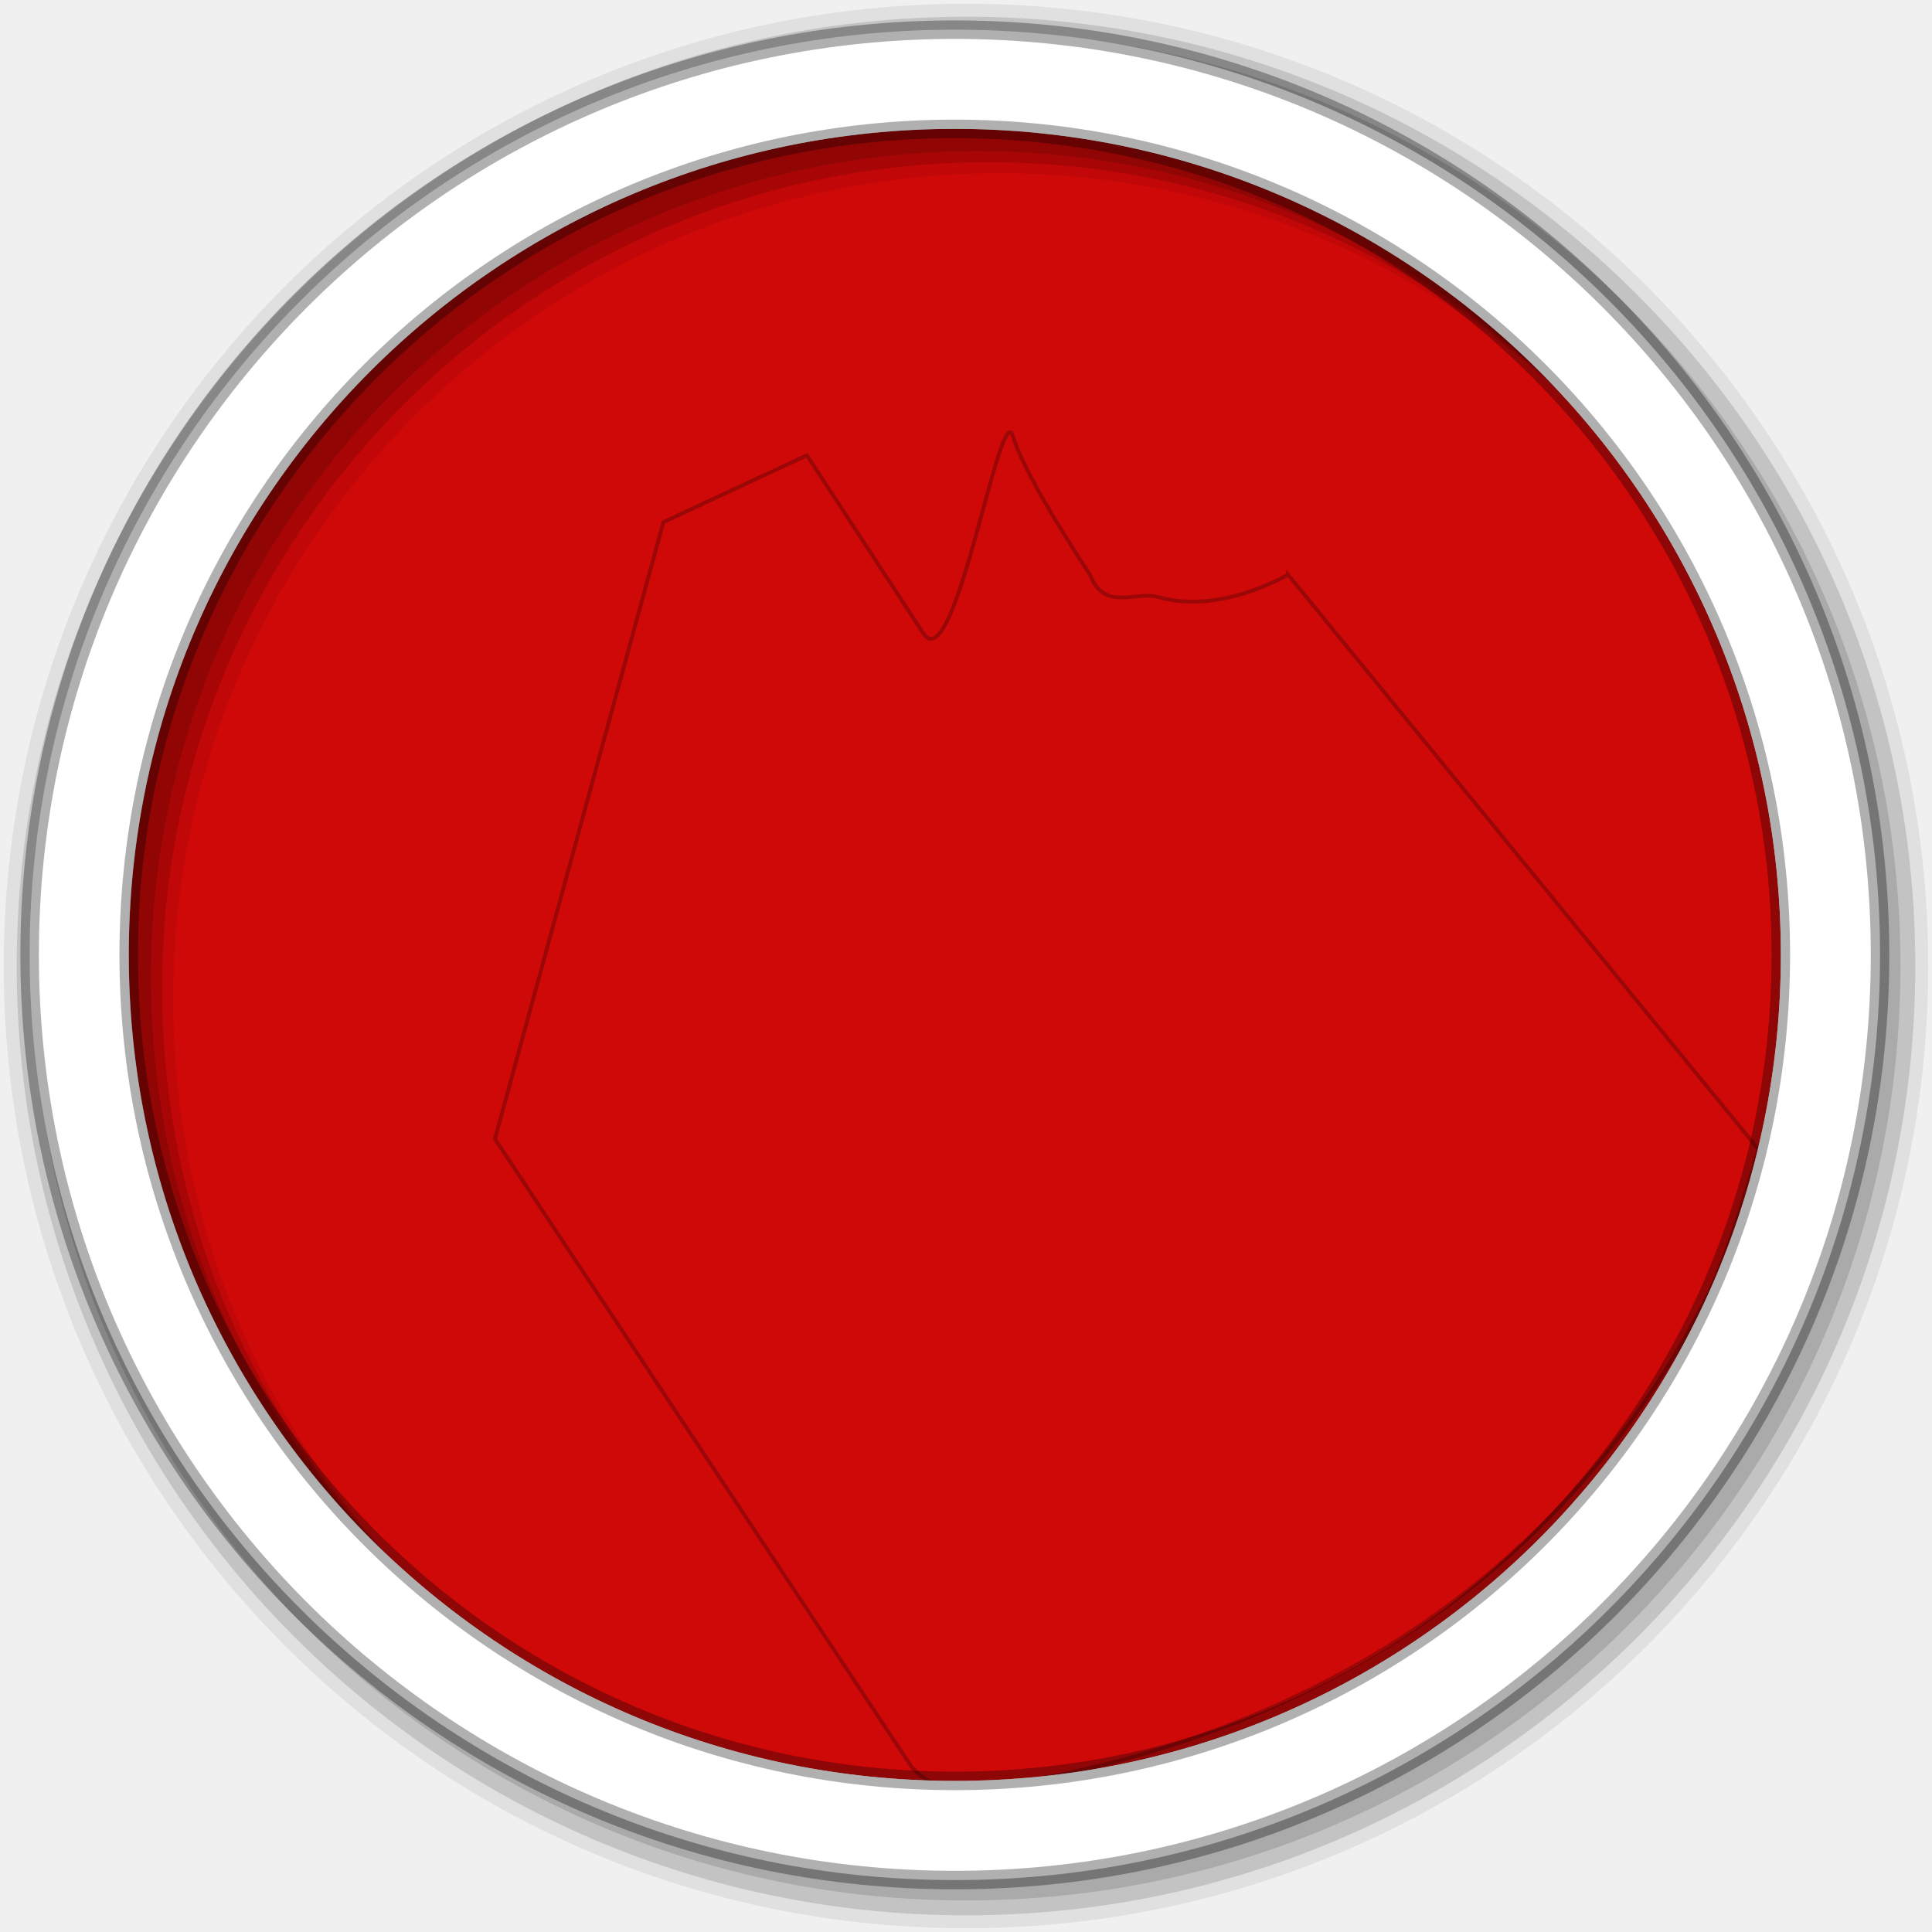
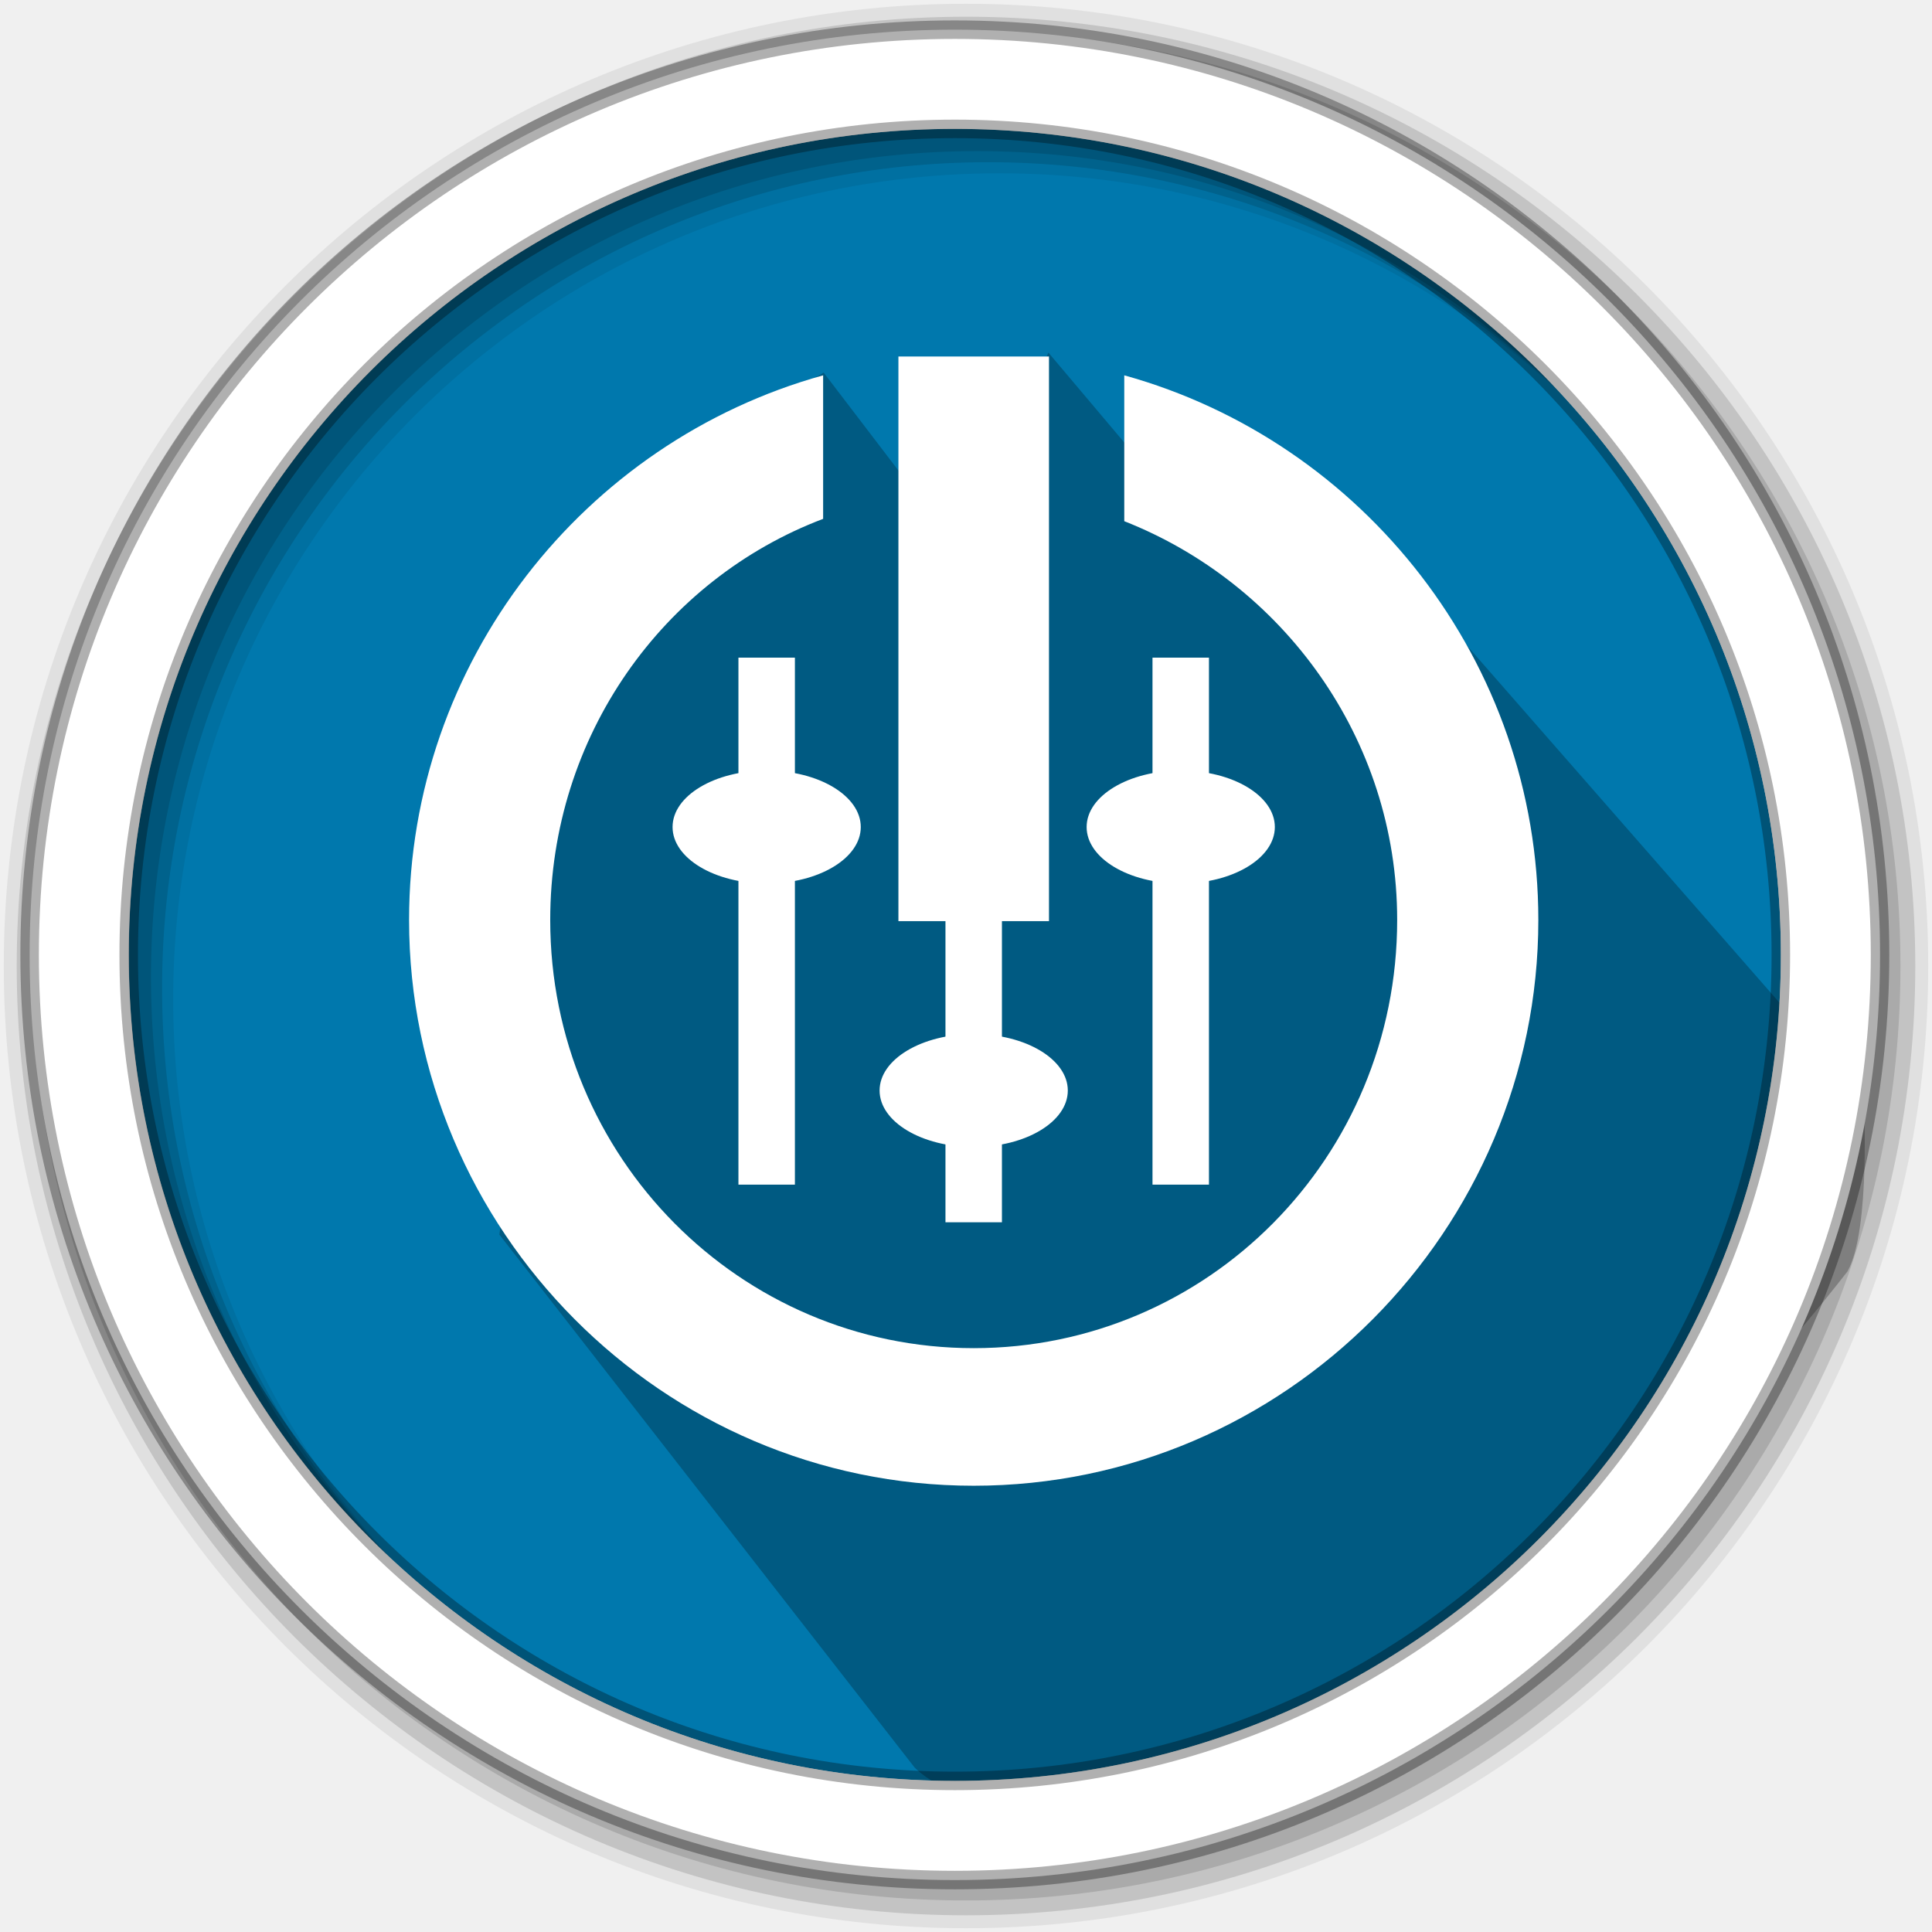
- <svg xmlns="http://www.w3.org/2000/svg" height="512" viewBox="0 0 512 512" width="512" version="1.1">
-   <defs>
+ <svg xmlns="http://www.w3.org/2000/svg" width="512" height="512" version="1.1" viewBox="0 0 512 512" id="svg45">
+   <defs id="defs7">
    <clipPath id="clipPath-283653061">
-       <g transform="translate(0,-1004.362)">
-         <path d="m -24,13 c 0,1.105 -0.672,2 -1.5,2 -0.828,0 -1.5,-0.895 -1.5,-2 0,-1.105 0.672,-2 1.5,-2 0.828,0 1.5,0.895 1.5,2 z" transform="matrix(15.33333,0,0,11.5,415,878.8622)" fill="#CF0808" />
+       <g transform="translate(0 -1004.4)" id="g4">
+         <path transform="matrix(15.333 0 0 11.5 415 878.86)" d="m-24 13c0 1.105-0.672 2-1.5 2s-1.5-0.895-1.5-2 0.672-2 1.5-2 1.5 0.895 1.5 2z" fill="#1890d0" id="path2" />
      </g>
    </clipPath>
  </defs>
-   <path d="m471.95 253.05c0 120.9-98.01 218.9-218.9 218.9-120.9 0-218.9-98.01-218.9-218.9 0-120.9 98.01-218.9 218.9-218.9 120.9 0 218.9 98.01 218.9 218.9" fill-rule="evenodd" fill="#CF0808" />
-   <path style="opacity:0.25;fill:#CF0808;fill-rule:evenodd;stroke:#000000;x;stroke-opacity:1" d="m 341.329,152.262 124.708,152.36 c 0,0 -7.928,27.448 -13.133,37.864 -40.346,80.753 -114.609,121.167 -195.949,131.929 -9.212,1.219 -15.341,-6.136 -15.341,-6.136 L 131.162,301.833 175.808,138.366 l 38.037,-17.71 30.834,47.163 c 8.436,12.904 20.503,-63.416 23.791,-52.121 3.166,10.874 20.464,36.714 20.464,36.714 3.691,9.721 12.186,4.144 17.94,5.8 16.696,4.805 34.455,-5.949 34.455,-5.949 z" />
-   <g transform="matrix(8.793269,0,0,8.793269,40.30803,35.68578)" fill="#ffffff">
-     <g clip-path="url(#clipPath-283653061)">
-       <g>
-         <path d="m 26,9 -4,0 0,15 4,0 M 26,9" />
-         <path d="m 23.25,16 0,16 1.5,0 0,-16 m -1.5,0" />
-         <path d="m 20,9.5 c -6.359,1.766 -11,7.617 -11,14.469 0,8.23 6.715,15.03 15,15.03 8.285,0 15,-6.801 15,-15.03 C 39,17.117 34.359,11.266 28,9.5 l 0,3.875 c 4.184,1.645 7.25,5.75 7.25,10.594 0,6.313 -5.04,11.375 -11.25,11.375 -6.203,0 -11.25,-5.063 -11.25,-11.375 0,-4.895 3.01,-9.05 7.25,-10.656 M 20,9.5" />
-         <path d="m 26.5,28.5 c 0,0.828 -1.117,1.5 -2.5,1.5 -1.383,0 -2.5,-0.672 -2.5,-1.5 0,-0.828 1.117,-1.5 2.5,-1.5 1.383,0 2.5,0.672 2.5,1.5 m 0,0" />
-         <path d="m 19.25,31 0,-14 -1.5,0 0,14 m 1.5,0" />
-         <path d="M 21,21.5 C 21,22.328 19.883,23 18.5,23 17.117,23 16,22.328 16,21.5 16,20.672 17.117,20 18.5,20 c 1.383,0 2.5,0.672 2.5,1.5 m 0,0" />
-         <path d="m 30.25,31 0,-14 -1.5,0 0,14 m 1.5,0" />
-         <path d="M 32,21.5 C 32,22.328 30.883,23 29.5,23 28.117,23 27,22.328 27,21.5 27,20.672 28.117,20 29.5,20 c 1.383,0 2.5,0.672 2.5,1.5 m 0,0" />
+   <path d="m471.95 253.05c0 120.9-98.01 218.9-218.9 218.9-120.9 0-218.9-98.01-218.9-218.9 0-120.9 98.01-218.9 218.9-218.9 120.9 0 218.9 98.01 218.9 218.9" fill="#0078ad" fill-rule="evenodd" id="path9" />
+   <path d="m 359.039,137.971 134.325,153.48 c 0,0 1.856,34.3 -4.214,45.178 -62.455,79.947 -133.648,126.542 -228.5,137.779 -10.743,1.273 -17.889,-6.408 -17.889,-6.408 l -109.841,-140.971 23.655,-188.5 61.562,-39.063 37.032,48.51 22.821,-53.498 28.848,34.181 c 4.304,10.152 5.314,13.789 12.024,15.519 19.469,5.018 40.178,-6.213 40.178,-6.213 z" fill="#000000" fill-rule="evenodd" opacity="0.25" stroke="#000000" id="path11" style="stroke-width:1.104" />
+   <g fill-rule="evenodd" id="g43">
+     <path d="m256 1c-140.83 0-255 114.17-255 255s114.17 255 255 255 255-114.17 255-255-114.17-255-255-255m8.827 44.931c120.9 0 218.9 98 218.9 218.9s-98 218.9-218.9 218.9-218.93-98-218.93-218.9 98.03-218.9 218.93-218.9" fill-opacity=".067" id="path33" />
+     <g fill-opacity=".129" id="g39">
+       <path d="m256 4.433c-138.94 0-251.57 112.63-251.57 251.57s112.63 251.57 251.57 251.57 251.57-112.63 251.57-251.57-112.63-251.57-251.57-251.57m5.885 38.556c120.9 0 218.9 98 218.9 218.9s-98 218.9-218.9 218.9-218.93-98-218.93-218.9 98.03-218.9 218.93-218.9" id="path35" />
+       <path d="m256 8.356c-136.77 0-247.64 110.87-247.64 247.64s110.87 247.64 247.64 247.64 247.64-110.87 247.64-247.64-110.87-247.64-247.64-247.64m2.942 31.691c120.9 0 218.9 98 218.9 218.9s-98 218.9-218.9 218.9-218.93-98-218.93-218.9 98.03-218.9 218.93-218.9" id="path37" />
+     </g>
+     <path d="m253.04 7.859c-135.42 0-245.19 109.78-245.19 245.19 0 135.42 109.78 245.19 245.19 245.19 135.42 0 245.19-109.78 245.19-245.19 0-135.42-109.78-245.19-245.19-245.19zm0 26.297c120.9 0 218.9 98 218.9 218.9s-98 218.9-218.9 218.9-218.93-98-218.93-218.9 98.03-218.9 218.93-218.9z" fill="#fff" stroke="#000" stroke-opacity=".31" stroke-width="4.904" id="path41" />
+   </g>
+   <g id="g53" transform="matrix(9.975574,0,0,9.975574,18.62703,4.69801)" style="fill:#ffffff;fill-opacity:1">
+     <g id="g51" style="fill:#ffffff;fill-opacity:1">
+       <g id="g49" style="fill:#ffffff;fill-opacity:1">
+         <path d="m 26,9 h -4 v 15 h 4 M 26,9" style="fill:#ffffff;fill-opacity:1;fill-rule:nonzero;stroke:none" id="path33-3" />
+         <path d="m 20,9.5 c -6.359,1.766 -11,7.617 -11,14.469 0,8.23 6.715,15.03 15,15.03 8.285,0 15,-6.801 15,-15.03 C 39,17.117 34.359,11.266 28,9.5 v 3.875 c 4.184,1.645 7.25,5.75 7.25,10.594 0,6.313 -5.04,11.375 -11.25,11.375 -6.203,0 -11.25,-5.063 -11.25,-11.375 0,-4.895 3.01,-9.05 7.25,-10.656 M 20,9.5" style="fill:#ffffff;fill-opacity:1;fill-rule:nonzero;stroke:none" id="path35-6" />
+         <path d="m 23.25,16 v 16 h 1.5 V 16 m -1.5,0" style="fill:#ffffff;fill-opacity:1;fill-rule:nonzero;stroke:none" id="path37-7" />
+         <path d="m 26.5,28.5 c 0,0.828 -1.117,1.5 -2.5,1.5 -1.383,0 -2.5,-0.672 -2.5,-1.5 0,-0.828 1.117,-1.5 2.5,-1.5 1.383,0 2.5,0.672 2.5,1.5 m 0,0" style="fill:#ffffff;fill-opacity:1;fill-rule:nonzero;stroke:none" id="path39" />
+         <path d="M 19.25,31 V 17 h -1.5 v 14 m 1.5,0" style="fill:#ffffff;fill-opacity:1;fill-rule:nonzero;stroke:none" id="path41-5" />
+         <path d="M 21,21.5 C 21,22.328 19.883,23 18.5,23 17.117,23 16,22.328 16,21.5 16,20.672 17.117,20 18.5,20 c 1.383,0 2.5,0.672 2.5,1.5 m 0,0" style="fill:#ffffff;fill-opacity:1;fill-rule:nonzero;stroke:none" id="path43" />
+         <path d="M 30.25,31 V 17 h -1.5 v 14 m 1.5,0" style="fill:#ffffff;fill-opacity:1;fill-rule:nonzero;stroke:none" id="path45" />
+         <path d="M 32,21.5 C 32,22.328 30.883,23 29.5,23 28.117,23 27,22.328 27,21.5 27,20.672 28.117,20 29.5,20 c 1.383,0 2.5,0.672 2.5,1.5 m 0,0" style="fill:#ffffff;fill-opacity:1;fill-rule:nonzero;stroke:none" id="path47" />
      </g>
    </g>
  </g>
-   <g fill-rule="evenodd">
-     <path d="m256 1c-140.83 0-255 114.17-255 255s114.17 255 255 255 255-114.17 255-255-114.17-255-255-255m8.827 44.931c120.9 0 218.9 98 218.9 218.9s-98 218.9-218.9 218.9-218.93-98-218.93-218.9 98.03-218.9 218.93-218.9" fill-opacity=".067" />
-     <g fill-opacity=".129">
-       <path d="m256 4.433c-138.94 0-251.57 112.63-251.57 251.57s112.63 251.57 251.57 251.57 251.57-112.63 251.57-251.57-112.63-251.57-251.57-251.57m5.885 38.556c120.9 0 218.9 98 218.9 218.9s-98 218.9-218.9 218.9-218.93-98-218.93-218.9 98.03-218.9 218.93-218.9" />
-       <path d="m256 8.356c-136.77 0-247.64 110.87-247.64 247.64s110.87 247.64 247.64 247.64 247.64-110.87 247.64-247.64-110.87-247.64-247.64-247.64m2.942 31.691c120.9 0 218.9 98 218.9 218.9s-98 218.9-218.9 218.9-218.93-98-218.93-218.9 98.03-218.9 218.93-218.9" />
-     </g>
-     <path d="m253.04 7.859c-135.42 0-245.19 109.78-245.19 245.19 0 135.42 109.78 245.19 245.19 245.19 135.42 0 245.19-109.78 245.19-245.19 0-135.42-109.78-245.19-245.19-245.19zm0 26.297c120.9 0 218.9 98 218.9 218.9s-98 218.9-218.9 218.9-218.93-98-218.93-218.9 98.03-218.9 218.93-218.9z" stroke-opacity=".31" stroke-width="4.904" stroke="#000" fill="#fff" />
-   </g>
</svg>
